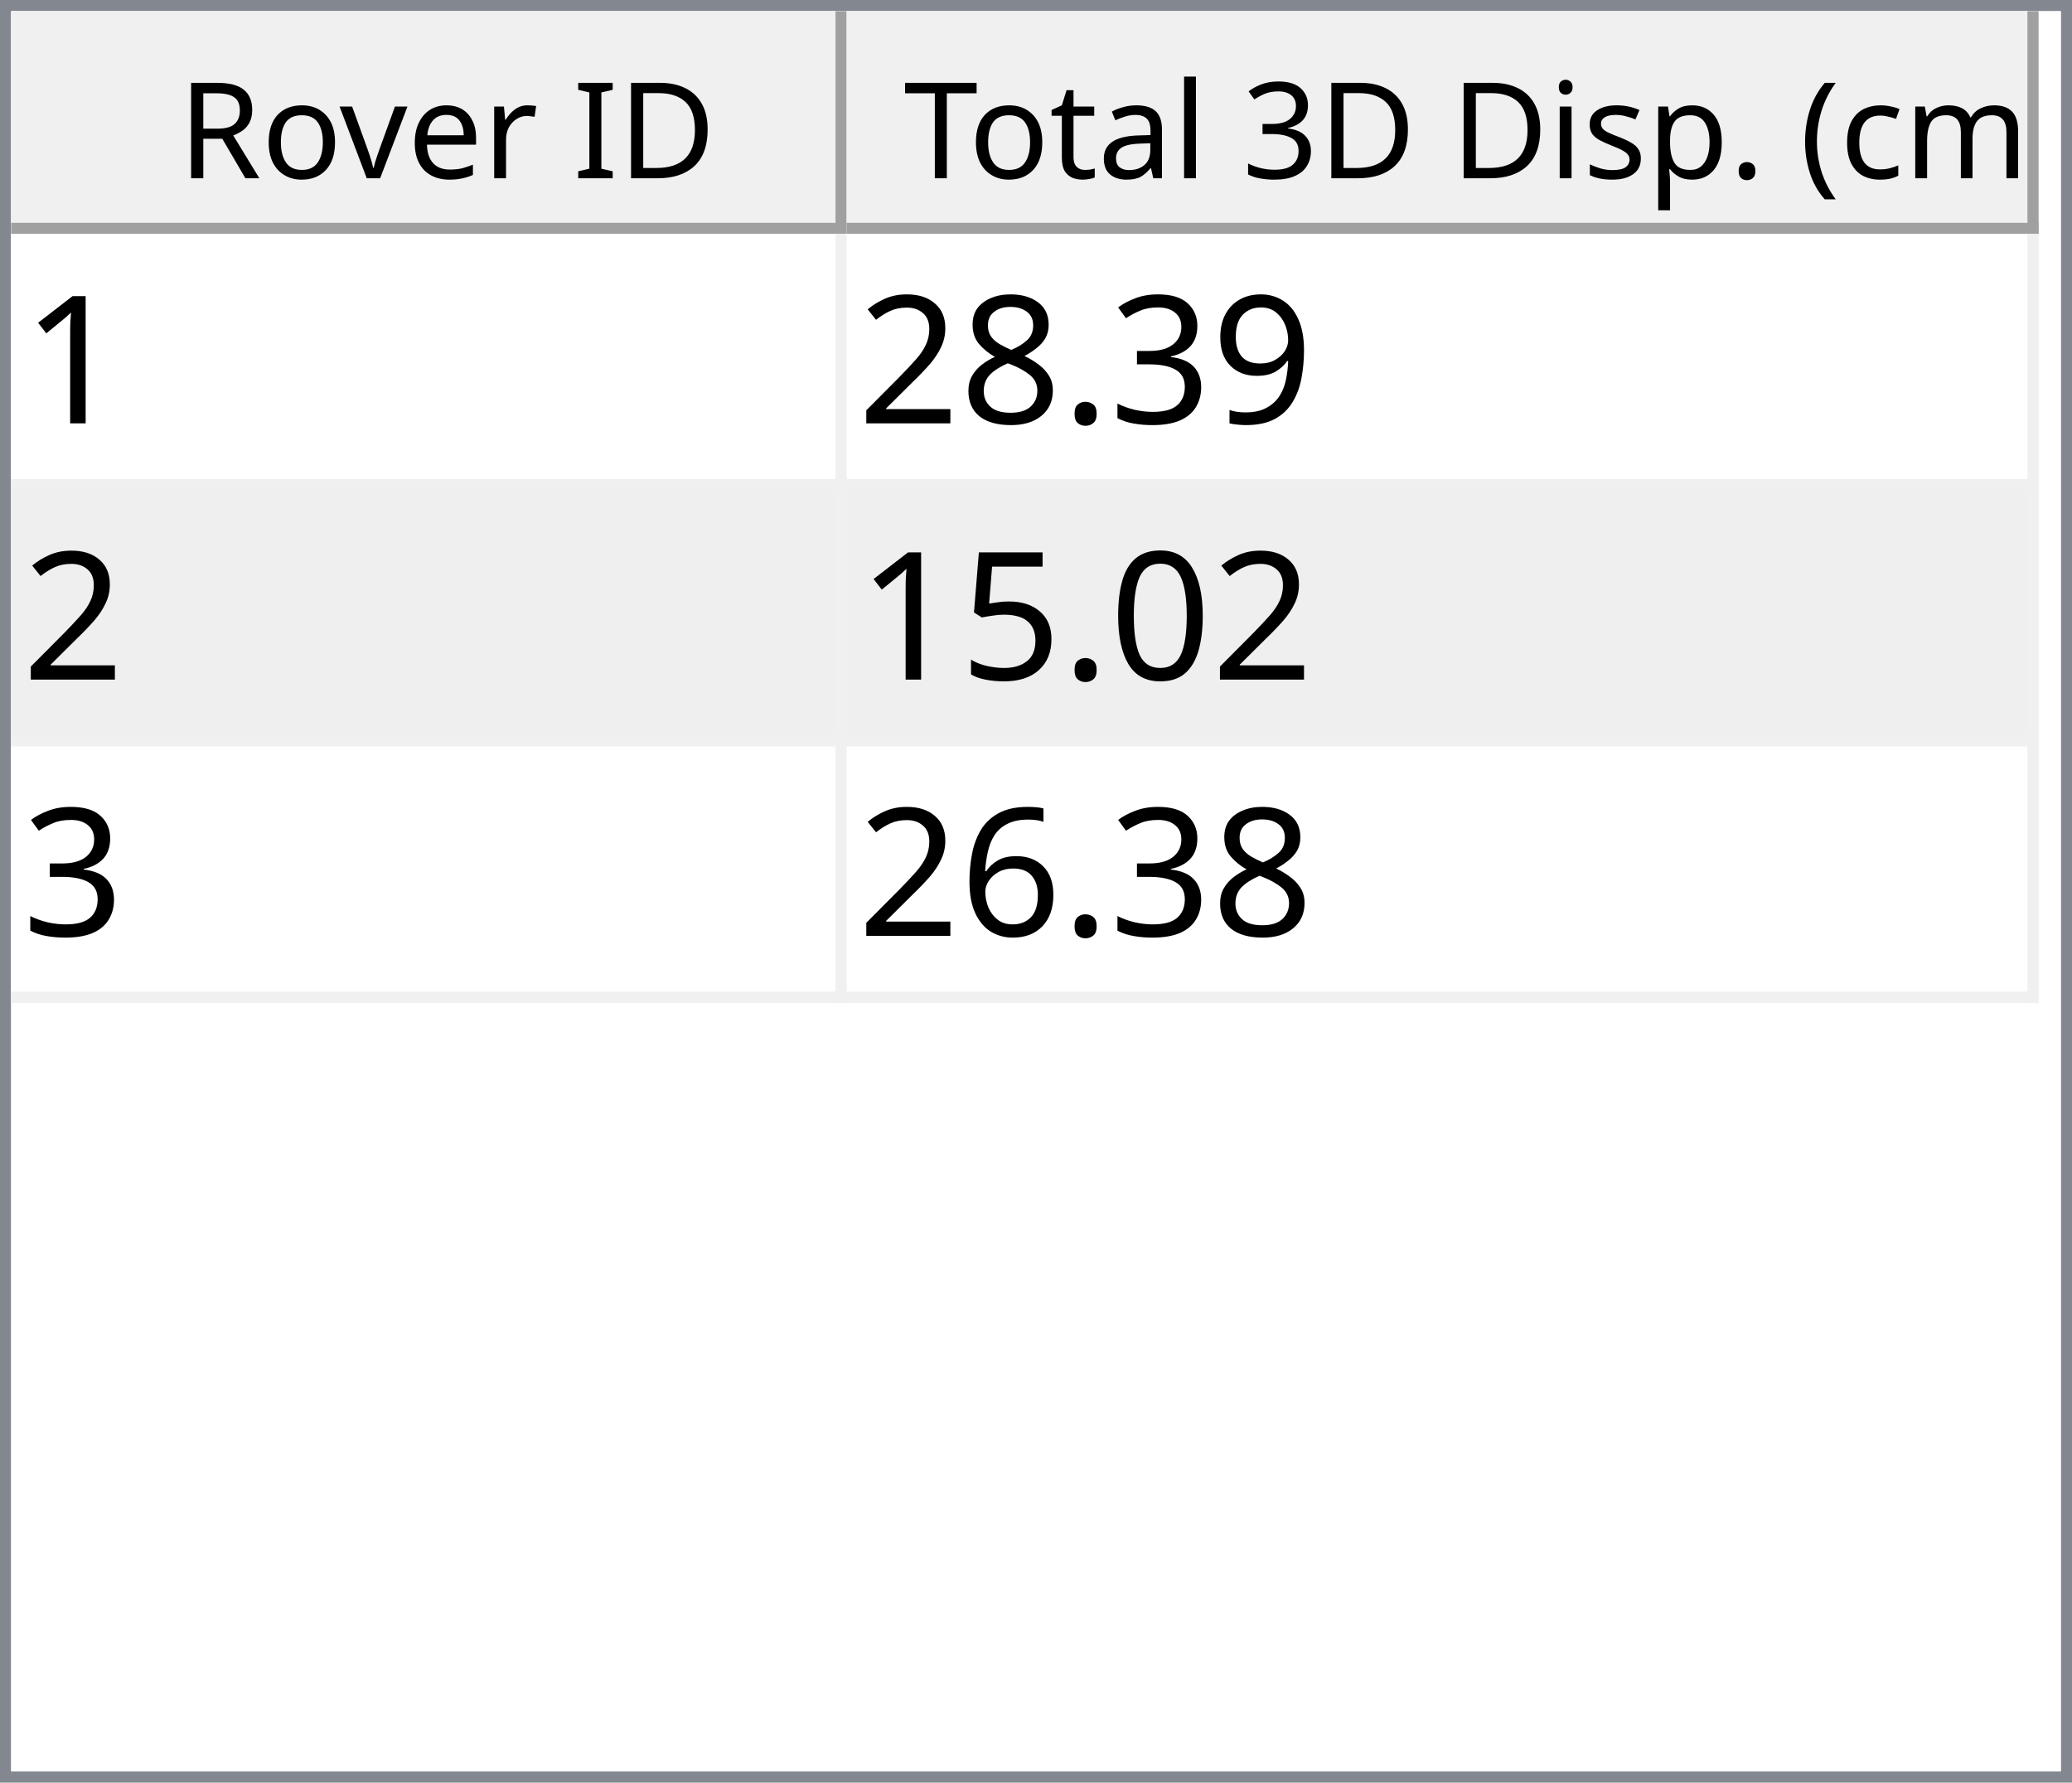
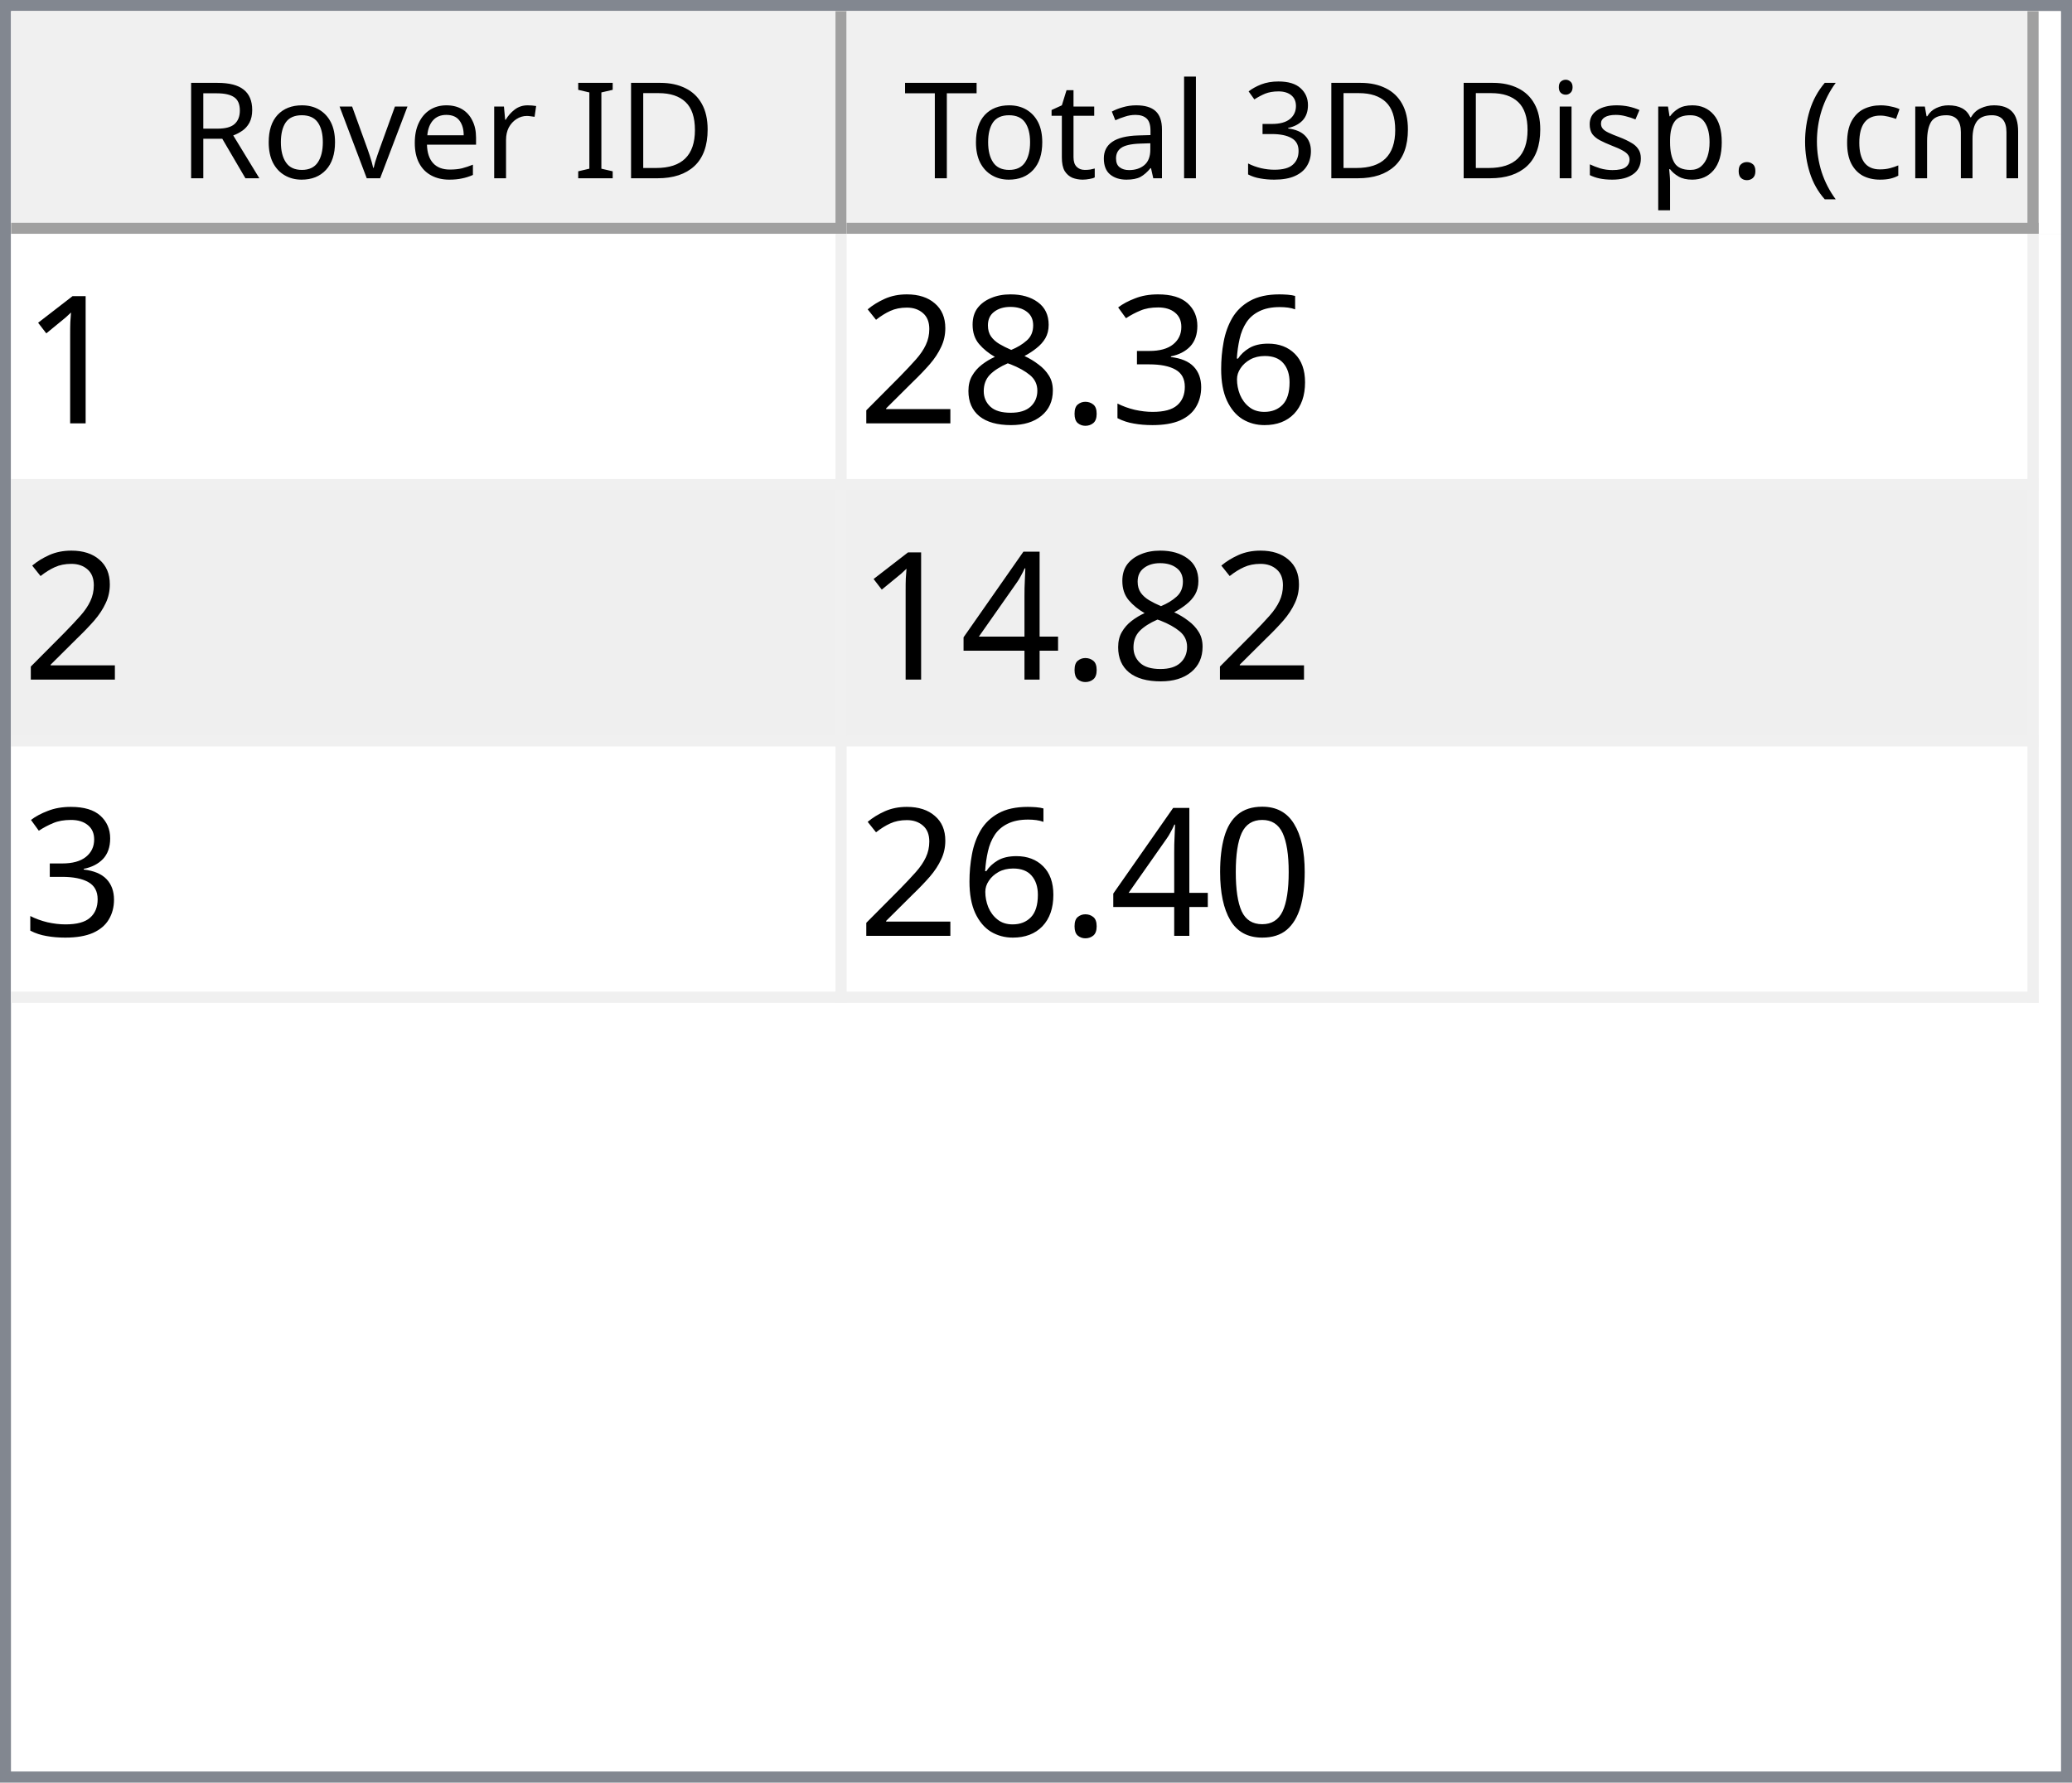
<svg xmlns="http://www.w3.org/2000/svg" style="fill-opacity:1; color-rendering:auto; color-interpolation:auto; text-rendering:auto; stroke:black; stroke-linecap:square; stroke-miterlimit:10; shape-rendering:auto; stroke-opacity:1; fill:black; stroke-dasharray:none; font-weight:normal; stroke-width:1; font-family:'Dialog'; font-style:normal; stroke-linejoin:miter; font-size:12px; stroke-dashoffset:0; image-rendering:auto;" width="186" height="160">
  <defs id="genericDefs" />
  <g>
    <defs id="defs1">
      <clipPath clipPathUnits="userSpaceOnUse" id="clipPath1">
        <path d="M0 0 L186 0 L186 160 L0 160 L0 0 Z" />
      </clipPath>
      <clipPath clipPathUnits="userSpaceOnUse" id="clipPath2">
        <path d="M0 0 L0 160 L186 160 L186 0 Z" />
      </clipPath>
      <clipPath clipPathUnits="userSpaceOnUse" id="clipPath3">
        <path d="M0 0 L0 20 L184 20 L184 0 Z" />
      </clipPath>
      <clipPath clipPathUnits="userSpaceOnUse" id="clipPath4">
        <path d="M0 0 L0 20 L75 20 L75 0 Z" />
      </clipPath>
      <clipPath clipPathUnits="userSpaceOnUse" id="clipPath5">
        <path d="M1 1 L1 19 L74 19 L74 1 Z" />
      </clipPath>
      <clipPath clipPathUnits="userSpaceOnUse" id="clipPath6">
        <path d="M0 0 L0 18 L73 18 L73 0 Z" />
      </clipPath>
      <clipPath clipPathUnits="userSpaceOnUse" id="clipPath7">
        <path d="M-0.5 -0.5 L-0.5 19.5 L74.5 19.5 L74.5 -0.5 Z" />
      </clipPath>
      <clipPath clipPathUnits="userSpaceOnUse" id="clipPath8">
        <path d="M0 0 L0 20 L107 20 L107 0 Z" />
      </clipPath>
      <clipPath clipPathUnits="userSpaceOnUse" id="clipPath9">
        <path d="M1 1 L1 19 L106 19 L106 1 Z" />
      </clipPath>
      <clipPath clipPathUnits="userSpaceOnUse" id="clipPath10">
        <path d="M0 0 L0 18 L105 18 L105 0 Z" />
      </clipPath>
      <clipPath clipPathUnits="userSpaceOnUse" id="clipPath11">
        <path d="M-0.5 -0.5 L-0.5 19.5 L106.5 19.5 L106.5 -0.5 Z" />
      </clipPath>
      <clipPath clipPathUnits="userSpaceOnUse" id="clipPath12">
        <path d="M0 0 L0 138 L184 138 L184 0 Z" />
      </clipPath>
      <clipPath clipPathUnits="userSpaceOnUse" id="clipPath13">
        <path d="M0 0 L0 69 L182 69 L182 0 Z" />
      </clipPath>
      <clipPath clipPathUnits="userSpaceOnUse" id="clipPath14">
        <path d="M-0.5 -0.5 L-0.5 68.5 L181.5 68.5 L181.5 -0.5 Z" />
      </clipPath>
      <clipPath clipPathUnits="userSpaceOnUse" id="clipPath15">
        <path d="M0 0 L0 22 L74 22 L74 0 Z" />
      </clipPath>
      <clipPath clipPathUnits="userSpaceOnUse" id="clipPath16">
        <path d="M0 0 L0 22 L106 22 L106 0 Z" />
      </clipPath>
      <font horiz-adv-x="64.551" id="font1">
        <font-face ascent="107.91" descent="25.098" units-per-em="100" style="font-style:normal; font-family:Segoe UI; font-weight:normal;" />
        <missing-glyph horiz-adv-x="64.551" d="M8.109 0 L8.109 68.266 L56.453 68.266 L56.453 0 L8.109 0 ZM15.328 7.234 L49.219 7.234 L49.219 61.031 L15.328 61.031 L15.328 7.234 Z" />
        <glyph unicode="D" horiz-adv-x="70.117" d="M9.188 0 L9.188 70.016 L28.516 70.016 Q65.531 70.016 65.531 35.891 Q65.531 19.672 55.25 9.836 Q44.969 0 27.734 0 L9.188 0 ZM17.391 62.594 L17.391 7.422 L27.828 7.422 Q41.609 7.422 49.273 14.797 Q56.938 22.172 56.938 35.688 Q56.938 62.594 28.328 62.594 L17.391 62.594 Z" />
        <glyph unicode="I" horiz-adv-x="26.611" d="M17.391 0 L9.188 0 L9.188 70.016 L17.391 70.016 L17.391 0 Z" />
        <glyph unicode=" " horiz-adv-x="27.393" d="" />
        <glyph unicode="r" horiz-adv-x="34.766" d="M34.188 41.891 Q32.078 43.5 28.125 43.5 Q23 43.5 19.555 38.672 Q16.109 33.844 16.109 25.484 L16.109 0 L8.109 0 L8.109 50 L16.109 50 L16.109 39.703 L16.312 39.703 Q18.016 44.969 21.531 47.922 Q25.047 50.875 29.391 50.875 Q32.516 50.875 34.188 50.203 L34.188 41.891 Z" />
        <glyph unicode="e" horiz-adv-x="52.295" d="M48.297 23 L12.984 23 Q13.188 14.656 17.484 10.109 Q21.781 5.562 29.297 5.562 Q37.75 5.562 44.828 11.141 L44.828 3.609 Q38.234 -1.172 27.391 -1.172 Q16.797 -1.172 10.742 5.641 Q4.688 12.453 4.688 24.812 Q4.688 36.469 11.305 43.82 Q17.922 51.172 27.734 51.172 Q37.547 51.172 42.922 44.828 Q48.297 38.484 48.297 27.203 L48.297 23 ZM40.094 29.781 Q40.047 36.719 36.75 40.578 Q33.453 44.438 27.594 44.438 Q21.922 44.438 17.969 40.383 Q14.016 36.328 13.094 29.781 L40.094 29.781 Z" />
        <glyph unicode="v" horiz-adv-x="47.9" d="M47.406 50 L27.484 0 L19.625 0 L0.688 50 L9.469 50 L22.172 13.672 Q23.578 9.672 23.922 6.688 L24.125 6.688 Q24.609 10.453 25.688 13.484 L38.969 50 L47.406 50 Z" />
        <glyph unicode="o" horiz-adv-x="58.594" d="M29 -1.172 Q17.922 -1.172 11.305 5.836 Q4.688 12.844 4.688 24.422 Q4.688 37.016 11.57 44.094 Q18.453 51.172 30.172 51.172 Q41.359 51.172 47.633 44.289 Q53.906 37.406 53.906 25.203 Q53.906 13.234 47.141 6.031 Q40.375 -1.172 29 -1.172 ZM29.594 44.438 Q21.875 44.438 17.383 39.188 Q12.891 33.938 12.891 24.703 Q12.891 15.828 17.43 10.695 Q21.969 5.562 29.594 5.562 Q37.359 5.562 41.531 10.594 Q45.703 15.625 45.703 24.906 Q45.703 34.281 41.531 39.359 Q37.359 44.438 29.594 44.438 Z" />
        <glyph unicode="R" horiz-adv-x="59.814" d="M59.375 0 L49.609 0 L37.891 19.625 Q36.281 22.359 34.766 24.289 Q33.25 26.219 31.664 27.438 Q30.078 28.656 28.25 29.219 Q26.422 29.781 24.125 29.781 L17.391 29.781 L17.391 0 L9.188 0 L9.188 70.016 L30.078 70.016 Q34.672 70.016 38.555 68.867 Q42.438 67.719 45.289 65.375 Q48.141 63.031 49.758 59.547 Q51.375 56.062 51.375 51.375 Q51.375 47.703 50.273 44.656 Q49.172 41.609 47.148 39.211 Q45.125 36.812 42.266 35.133 Q39.406 33.453 35.844 32.516 L35.844 32.328 Q37.594 31.547 38.891 30.547 Q40.188 29.547 41.359 28.18 Q42.531 26.812 43.68 25.078 Q44.828 23.344 46.234 21.047 L59.375 0 ZM17.391 62.594 L17.391 37.203 L28.516 37.203 Q31.594 37.203 34.203 38.133 Q36.812 39.062 38.719 40.797 Q40.625 42.531 41.703 45.047 Q42.781 47.562 42.781 50.688 Q42.781 56.297 39.141 59.445 Q35.5 62.594 28.609 62.594 L17.391 62.594 Z" />
        <glyph unicode=")" horiz-adv-x="30.176" d="M8.297 -15.922 L1.172 -15.922 Q16.406 2.344 16.406 26.812 Q16.406 51.469 1.078 70.016 L8.297 70.016 Q23.531 52.156 23.531 26.703 Q23.531 1.375 8.297 -15.922 Z" />
        <glyph unicode="m" horiz-adv-x="86.133" d="M79.109 0 L71.094 0 L71.094 28.719 Q71.094 37.016 68.531 40.727 Q65.969 44.438 59.906 44.438 Q54.781 44.438 51.195 39.75 Q47.609 35.062 47.609 28.516 L47.609 0 L39.594 0 L39.594 29.688 Q39.594 44.438 28.219 44.438 Q22.953 44.438 19.531 40.016 Q16.109 35.594 16.109 28.516 L16.109 0 L8.109 0 L8.109 50 L16.109 50 L16.109 42.094 L16.312 42.094 Q21.625 51.172 31.844 51.172 Q36.969 51.172 40.773 48.312 Q44.578 45.453 46 40.828 Q51.562 51.172 62.594 51.172 Q79.109 51.172 79.109 30.812 L79.109 0 Z" />
        <glyph unicode="c" horiz-adv-x="46.191" d="M42.188 2.297 Q36.422 -1.172 28.516 -1.172 Q17.828 -1.172 11.258 5.789 Q4.688 12.75 4.688 23.828 Q4.688 36.188 11.766 43.68 Q18.844 51.172 30.672 51.172 Q37.25 51.172 42.281 48.734 L42.281 40.531 Q36.719 44.438 30.375 44.438 Q22.703 44.438 17.797 38.945 Q12.891 33.453 12.891 24.516 Q12.891 15.719 17.508 10.641 Q22.125 5.562 29.891 5.562 Q36.422 5.562 42.188 9.906 L42.188 2.297 Z" />
        <glyph unicode="(" horiz-adv-x="30.176" d="M29.109 -15.922 L21.969 -15.922 Q6.844 1.375 6.844 26.703 Q6.844 52.156 21.969 70.016 L29.203 70.016 Q13.875 51.469 13.875 26.812 Q13.875 2.344 29.109 -15.922 Z" />
        <glyph unicode="." horiz-adv-x="21.68" d="M10.891 -1.078 Q8.641 -1.078 7.055 0.539 Q5.469 2.156 5.469 4.391 Q5.469 6.641 7.055 8.273 Q8.641 9.906 10.891 9.906 Q13.188 9.906 14.797 8.273 Q16.406 6.641 16.406 4.391 Q16.406 2.156 14.797 0.539 Q13.188 -1.078 10.891 -1.078 Z" />
        <glyph unicode="p" horiz-adv-x="58.789" d="M16.312 7.234 L16.109 7.234 L16.109 -23 L8.109 -23 L8.109 50 L16.109 50 L16.109 41.219 L16.312 41.219 Q22.219 51.172 33.594 51.172 Q43.266 51.172 48.688 44.461 Q54.109 37.75 54.109 26.469 Q54.109 13.922 48 6.375 Q41.891 -1.172 31.297 -1.172 Q21.578 -1.172 16.312 7.234 ZM16.109 27.391 L16.109 20.406 Q16.109 14.203 20.141 9.883 Q24.172 5.562 30.375 5.562 Q37.641 5.562 41.773 11.133 Q45.906 16.703 45.906 26.609 Q45.906 34.969 42.047 39.703 Q38.188 44.438 31.594 44.438 Q24.609 44.438 20.359 39.578 Q16.109 34.719 16.109 27.391 Z" />
        <glyph unicode="s" horiz-adv-x="42.432" d="M5.078 1.812 L5.078 10.406 Q11.625 5.562 19.484 5.562 Q30.031 5.562 30.031 12.594 Q30.031 14.594 29.125 15.992 Q28.219 17.391 26.68 18.461 Q25.141 19.531 23.07 20.383 Q21 21.234 18.609 22.172 Q15.281 23.484 12.766 24.828 Q10.25 26.172 8.57 27.859 Q6.891 29.547 6.031 31.695 Q5.172 33.844 5.172 36.719 Q5.172 40.234 6.789 42.945 Q8.406 45.656 11.086 47.484 Q13.766 49.312 17.211 50.242 Q20.656 51.172 24.312 51.172 Q30.812 51.172 35.938 48.922 L35.938 40.828 Q30.422 44.438 23.25 44.438 Q21 44.438 19.195 43.922 Q17.391 43.406 16.094 42.477 Q14.797 41.547 14.086 40.258 Q13.375 38.969 13.375 37.406 Q13.375 35.453 14.086 34.133 Q14.797 32.812 16.164 31.789 Q17.531 30.766 19.484 29.938 Q21.438 29.109 23.922 28.125 Q27.25 26.859 29.883 25.516 Q32.516 24.172 34.375 22.484 Q36.234 20.797 37.234 18.602 Q38.234 16.406 38.234 13.375 Q38.234 9.672 36.602 6.938 Q34.969 4.203 32.234 2.398 Q29.5 0.594 25.93 -0.289 Q22.359 -1.172 18.453 -1.172 Q10.75 -1.172 5.078 1.812 Z" />
        <glyph unicode="i" horiz-adv-x="24.219" d="M12.203 62.703 Q10.062 62.703 8.547 64.164 Q7.031 65.625 7.031 67.875 Q7.031 70.125 8.547 71.609 Q10.062 73.094 12.203 73.094 Q14.406 73.094 15.945 71.609 Q17.484 70.125 17.484 67.875 Q17.484 65.719 15.945 64.211 Q14.406 62.703 12.203 62.703 ZM16.109 0 L8.109 0 L8.109 50 L16.109 50 L16.109 0 Z" />
        <glyph unicode="3" horiz-adv-x="53.906" d="M46.531 19.828 Q46.531 15.094 44.75 11.211 Q42.969 7.328 39.719 4.57 Q36.469 1.812 31.93 0.297 Q27.391 -1.219 21.922 -1.219 Q11.922 -1.219 6 2.594 L6 11.188 Q13.094 5.609 22.219 5.609 Q25.875 5.609 28.828 6.539 Q31.781 7.469 33.906 9.227 Q36.031 10.984 37.18 13.477 Q38.328 15.969 38.328 19.094 Q38.328 32.812 18.797 32.812 L12.984 32.812 L12.984 39.594 L18.5 39.594 Q35.797 39.594 35.797 52.484 Q35.797 64.406 22.609 64.406 Q15.188 64.406 8.688 59.422 L8.688 67.188 Q15.375 71.188 24.609 71.188 Q29 71.188 32.57 69.969 Q36.141 68.75 38.68 66.555 Q41.219 64.359 42.609 61.281 Q44 58.203 44 54.5 Q44 40.672 30.031 36.719 L30.031 36.531 Q33.594 36.141 36.625 34.797 Q39.656 33.453 41.852 31.305 Q44.047 29.156 45.289 26.25 Q46.531 23.344 46.531 19.828 Z" />
        <glyph unicode="l" horiz-adv-x="24.219" d="M16.109 0 L8.109 0 L8.109 74.031 L16.109 74.031 L16.109 0 Z" />
        <glyph unicode="a" horiz-adv-x="50.879" d="M43.891 0 L35.891 0 L35.891 7.812 L35.688 7.812 Q30.469 -1.172 20.312 -1.172 Q12.844 -1.172 8.617 2.781 Q4.391 6.734 4.391 13.281 Q4.391 27.297 20.906 29.594 L35.891 31.688 Q35.891 44.438 25.594 44.438 Q16.547 44.438 9.281 38.281 L9.281 46.484 Q16.656 51.172 26.266 51.172 Q43.891 51.172 43.891 32.516 L43.891 0 ZM35.891 25.297 L23.828 23.641 Q18.266 22.859 15.43 20.875 Q12.594 18.891 12.594 13.875 Q12.594 10.203 15.211 7.883 Q17.828 5.562 22.172 5.562 Q28.125 5.562 32.008 9.742 Q35.891 13.922 35.891 20.312 L35.891 25.297 Z" />
        <glyph unicode="t" horiz-adv-x="33.887" d="M31.297 0.484 Q28.469 -1.078 23.828 -1.078 Q10.688 -1.078 10.688 13.578 L10.688 43.172 L2.094 43.172 L2.094 50 L10.688 50 L10.688 62.203 L18.703 64.797 L18.703 50 L31.297 50 L31.297 43.172 L18.703 43.172 L18.703 14.984 Q18.703 9.969 20.414 7.82 Q22.125 5.672 26.078 5.672 Q29.109 5.672 31.297 7.328 L31.297 0.484 Z" />
        <glyph unicode="T" horiz-adv-x="52.393" d="M50.594 62.594 L30.375 62.594 L30.375 0 L22.172 0 L22.172 62.594 L2 62.594 L2 70.016 L50.594 70.016 L50.594 62.594 Z" />
      </font>
      <font horiz-adv-x="75.0" id="font2">
        <font-face ascent="100.537" descent="21.973" units-per-em="100" style="font-style:normal; font-family:sans-serif; font-weight:normal;" />
        <missing-glyph horiz-adv-x="75.0" d="M12.5 0 L12.5 62.5 L62.5 62.5 L62.5 0 L12.5 0 ZM14.062 1.562 L60.938 1.562 L60.938 60.938 L14.062 60.938 L14.062 1.562 Z" />
        <glyph unicode="1" horiz-adv-x="55.615" d="M37.25 0 L28.469 0 L28.469 56 Q25.297 52.984 20.141 49.953 Q14.984 46.922 10.891 45.406 L10.891 53.906 Q18.266 57.375 23.781 62.305 Q29.297 67.234 31.594 71.875 L37.25 71.875 L37.25 0 Z" />
-         <glyph unicode="9" horiz-adv-x="55.615" d="M5.469 16.547 L13.922 17.328 Q14.984 11.375 18.016 8.688 Q21.047 6 25.781 6 Q29.828 6 32.883 7.859 Q35.938 9.719 37.891 12.82 Q39.844 15.922 41.164 21.195 Q42.484 26.469 42.484 31.938 Q42.484 32.516 42.438 33.688 Q39.797 29.5 35.234 26.883 Q30.672 24.266 25.344 24.266 Q16.453 24.266 10.305 30.711 Q4.156 37.156 4.156 47.703 Q4.156 58.594 10.578 65.234 Q17 71.875 26.656 71.875 Q33.641 71.875 39.43 68.117 Q45.219 64.359 48.219 57.398 Q51.219 50.438 51.219 37.25 Q51.219 23.531 48.242 15.406 Q45.266 7.281 39.383 3.031 Q33.5 -1.219 25.594 -1.219 Q17.188 -1.219 11.867 3.445 Q6.547 8.109 5.469 16.547 ZM41.453 48.141 Q41.453 55.719 37.43 60.156 Q33.406 64.594 27.734 64.594 Q21.875 64.594 17.531 59.812 Q13.188 55.031 13.188 47.406 Q13.188 40.578 17.312 36.305 Q21.438 32.031 27.484 32.031 Q33.594 32.031 37.523 36.305 Q41.453 40.578 41.453 48.141 Z" />
+         <glyph unicode="6" horiz-adv-x="55.615" d="M49.75 54.047 L41.016 53.375 Q39.844 58.547 37.703 60.891 Q34.125 64.656 28.906 64.656 Q24.703 64.656 21.531 62.312 Q17.391 59.281 14.992 53.469 Q12.594 47.656 12.5 36.922 Q15.672 41.75 20.266 44.094 Q24.859 46.438 29.891 46.438 Q38.672 46.438 44.852 39.969 Q51.031 33.5 51.031 23.25 Q51.031 16.5 48.125 10.719 Q45.219 4.938 40.141 1.859 Q35.062 -1.219 28.609 -1.219 Q17.625 -1.219 10.695 6.859 Q3.766 14.938 3.766 33.5 Q3.766 54.25 11.422 63.672 Q18.109 71.875 29.438 71.875 Q37.891 71.875 43.289 67.141 Q48.688 62.406 49.75 54.047 ZM13.875 23.188 Q13.875 18.656 15.797 14.508 Q17.719 10.359 21.188 8.18 Q24.656 6 28.469 6 Q34.031 6 38.039 10.492 Q42.047 14.984 42.047 22.703 Q42.047 30.125 38.086 34.398 Q34.125 38.672 28.125 38.672 Q22.172 38.672 18.023 34.398 Q13.875 30.125 13.875 23.188 Z" />
        <glyph unicode="3" horiz-adv-x="55.615" d="M4.203 18.891 L12.984 20.062 Q14.5 12.594 18.141 9.297 Q21.781 6 27 6 Q33.203 6 37.477 10.297 Q41.75 14.594 41.75 20.953 Q41.75 27 37.797 30.93 Q33.844 34.859 27.734 34.859 Q25.25 34.859 21.531 33.891 L22.516 41.609 Q23.391 41.5 23.922 41.5 Q29.547 41.5 34.039 44.43 Q38.531 47.359 38.531 53.469 Q38.531 58.297 35.258 61.477 Q31.984 64.656 26.812 64.656 Q21.688 64.656 18.266 61.43 Q14.844 58.203 13.875 51.766 L5.078 53.328 Q6.688 62.156 12.398 67.016 Q18.109 71.875 26.609 71.875 Q32.469 71.875 37.398 69.359 Q42.328 66.844 44.945 62.5 Q47.562 58.156 47.562 53.266 Q47.562 48.641 45.07 44.828 Q42.578 41.016 37.703 38.766 Q44.047 37.312 47.562 32.695 Q51.078 28.078 51.078 21.141 Q51.078 11.766 44.242 5.25 Q37.406 -1.266 26.953 -1.266 Q17.531 -1.266 11.305 4.352 Q5.078 9.969 4.203 18.891 Z" />
        <glyph unicode="." horiz-adv-x="27.783" d="M9.078 0 L9.078 10.016 L19.094 10.016 L19.094 0 L9.078 0 Z" />
        <glyph unicode="8" horiz-adv-x="55.615" d="M17.672 38.812 Q12.203 40.828 9.57 44.539 Q6.938 48.25 6.938 53.422 Q6.938 61.234 12.555 66.555 Q18.172 71.875 27.484 71.875 Q36.859 71.875 42.578 66.43 Q48.297 60.984 48.297 53.172 Q48.297 48.188 45.68 44.508 Q43.062 40.828 37.75 38.812 Q44.344 36.672 47.781 31.883 Q51.219 27.094 51.219 20.453 Q51.219 11.281 44.727 5.031 Q38.234 -1.219 27.641 -1.219 Q17.047 -1.219 10.547 5.055 Q4.047 11.328 4.047 20.703 Q4.047 27.688 7.594 32.398 Q11.141 37.109 17.672 38.812 ZM15.922 53.719 Q15.922 48.641 19.195 45.414 Q22.469 42.188 27.688 42.188 Q32.766 42.188 36.016 45.383 Q39.266 48.578 39.266 53.219 Q39.266 58.062 35.914 61.359 Q32.562 64.656 27.594 64.656 Q22.562 64.656 19.242 61.43 Q15.922 58.203 15.922 53.719 ZM13.094 20.656 Q13.094 16.891 14.875 13.375 Q16.656 9.859 20.172 7.93 Q23.688 6 27.734 6 Q34.031 6 38.133 10.055 Q42.234 14.109 42.234 20.359 Q42.234 26.703 38.016 30.859 Q33.797 35.016 27.438 35.016 Q21.234 35.016 17.164 30.914 Q13.094 26.812 13.094 20.656 Z" />
        <glyph unicode="2" horiz-adv-x="55.615" d="M50.344 8.453 L50.344 0 L3.031 0 Q2.938 3.172 4.047 6.109 Q5.859 10.938 9.836 15.625 Q13.812 20.312 21.344 26.469 Q33.016 36.031 37.117 41.625 Q41.219 47.219 41.219 52.203 Q41.219 57.422 37.477 61.008 Q33.734 64.594 27.734 64.594 Q21.391 64.594 17.578 60.789 Q13.766 56.984 13.719 50.25 L4.688 51.172 Q5.609 61.281 11.664 66.578 Q17.719 71.875 27.938 71.875 Q38.234 71.875 44.242 66.164 Q50.25 60.453 50.25 52 Q50.25 47.703 48.492 43.555 Q46.734 39.406 42.656 34.812 Q38.578 30.219 29.109 22.219 Q21.188 15.578 18.945 13.211 Q16.703 10.844 15.234 8.453 L50.344 8.453 Z" />
+         <glyph unicode="4" horiz-adv-x="55.615" d="M32.328 0 L32.328 17.141 L1.266 17.141 L1.266 25.203 L33.938 71.578 L41.109 71.578 L41.109 25.203 L50.781 25.203 L50.781 17.141 L41.109 17.141 L41.109 0 L32.328 0 ZM32.328 25.203 L32.328 57.469 L9.906 25.203 L32.328 25.203 Z" />
        <glyph unicode="0" horiz-adv-x="55.615" d="M4.156 35.297 Q4.156 48 6.766 55.742 Q9.375 63.484 14.523 67.68 Q19.672 71.875 27.484 71.875 Q33.25 71.875 37.594 69.555 Q41.938 67.234 44.773 62.867 Q47.609 58.5 49.219 52.227 Q50.828 45.953 50.828 35.297 Q50.828 22.703 48.242 14.969 Q45.656 7.234 40.508 3.008 Q35.359 -1.219 27.484 -1.219 Q17.141 -1.219 11.234 6.203 Q4.156 15.141 4.156 35.297 ZM13.188 35.297 Q13.188 17.672 17.312 11.836 Q21.438 6 27.484 6 Q33.547 6 37.672 11.859 Q41.797 17.719 41.797 35.297 Q41.797 52.984 37.672 58.789 Q33.547 64.594 27.391 64.594 Q21.344 64.594 17.719 59.469 Q13.188 52.938 13.188 35.297 Z" />
-         <glyph unicode="5" horiz-adv-x="55.615" d="M4.156 18.75 L13.375 19.531 Q14.406 12.797 18.141 9.398 Q21.875 6 27.156 6 Q33.5 6 37.891 10.789 Q42.281 15.578 42.281 23.484 Q42.281 31 38.062 35.352 Q33.844 39.703 27 39.703 Q22.75 39.703 19.336 37.773 Q15.922 35.844 13.969 32.766 L5.719 33.844 L12.641 70.609 L48.25 70.609 L48.25 62.203 L19.672 62.203 L15.828 42.969 Q22.266 47.469 29.344 47.469 Q38.719 47.469 45.164 40.969 Q51.609 34.469 51.609 24.266 Q51.609 14.547 45.953 7.469 Q39.062 -1.219 27.156 -1.219 Q17.391 -1.219 11.211 4.25 Q5.031 9.719 4.156 18.75 Z" />
-         <glyph unicode="6" horiz-adv-x="55.615" d="M49.75 54.047 L41.016 53.375 Q39.844 58.547 37.703 60.891 Q34.125 64.656 28.906 64.656 Q24.703 64.656 21.531 62.312 Q17.391 59.281 14.992 53.469 Q12.594 47.656 12.5 36.922 Q15.672 41.75 20.266 44.094 Q24.859 46.438 29.891 46.438 Q38.672 46.438 44.852 39.969 Q51.031 33.5 51.031 23.25 Q51.031 16.5 48.125 10.719 Q45.219 4.938 40.141 1.859 Q35.062 -1.219 28.609 -1.219 Q17.625 -1.219 10.695 6.859 Q3.766 14.938 3.766 33.5 Q3.766 54.25 11.422 63.672 Q18.109 71.875 29.438 71.875 Q37.891 71.875 43.289 67.141 Q48.688 62.406 49.75 54.047 ZM13.875 23.188 Q13.875 18.656 15.797 14.508 Q17.719 10.359 21.188 8.18 Q24.656 6 28.469 6 Q34.031 6 38.039 10.492 Q42.047 14.984 42.047 22.703 Q42.047 30.125 38.086 34.398 Q34.125 38.672 28.125 38.672 Q22.172 38.672 18.023 34.398 Q13.875 30.125 13.875 23.188 Z" />
      </font>
    </defs>
    <g style="fill:white; stroke:white;">
      <rect x="0" y="0" width="186" style="clip-path:url(#clipPath1); stroke:none;" height="160" />
    </g>
    <g style="fill:white; text-rendering:optimizeSpeed; color-rendering:optimizeSpeed; image-rendering:optimizeSpeed; shape-rendering:crispEdges; stroke:white; color-interpolation:sRGB;">
      <rect x="0" width="186" height="160" y="0" style="stroke:none;" />
      <path style="stroke:none;" d="M0 160 L186 160 L186 0 L0 0 Z" />
    </g>
    <g style="fill:rgb(240,240,240); font-family:'Segoe UI'; stroke:rgb(240,240,240);">
      <rect x="0" y="0" width="186" style="clip-path:url(#clipPath2); stroke:none;" height="160" />
    </g>
    <g style="fill:rgb(130,135,144); font-family:'Segoe UI'; stroke:rgb(130,135,144);">
      <path d="M0 0 L186 0 L186 160 L0 160 L0 0 ZM1 1 L185 1 L185 159 L1 159 L1 1 Z" style="fill-rule:evenodd; clip-path:url(#clipPath2); stroke:none;" />
    </g>
    <g style="fill:white; font-family:'Segoe UI'; stroke:white;" transform="translate(1,1)">
      <rect x="0" y="0" width="184" style="clip-path:url(#clipPath3); stroke:none;" height="20" />
    </g>
    <g style="fill:rgb(240,240,240); font-family:'Segoe UI'; stroke:rgb(240,240,240);" transform="translate(1,1)">
      <rect x="0" y="0" width="75" style="clip-path:url(#clipPath4); stroke:none;" height="20" />
    </g>
    <g style="font-family:'Segoe UI';" transform="translate(2,2)">
      <text x="14" xml:space="preserve" y="14" style="clip-path:url(#clipPath6); stroke:none;">Rover ID</text>
    </g>
    <g style="fill:rgb(160,160,160); font-family:'Segoe UI'; stroke:rgb(160,160,160); stroke-linejoin:bevel;" transform="translate(1.5,1.5)">
      <line x1="74" x2="74" y1="0" style="fill:none; clip-path:url(#clipPath7);" y2="19" />
    </g>
    <g style="fill:rgb(160,160,160); font-family:'Segoe UI'; stroke:rgb(160,160,160); stroke-linejoin:bevel;" transform="matrix(1,0,0,1,1,1) translate(0.5,0.5)">
      <line x1="0" x2="74" y1="19" style="fill:none; clip-path:url(#clipPath7);" y2="19" />
    </g>
    <g style="fill:rgb(240,240,240); font-family:'Segoe UI'; stroke:rgb(240,240,240);" transform="translate(76,1)">
      <rect x="0" y="0" width="107" style="clip-path:url(#clipPath8); stroke:none;" height="20" />
    </g>
    <g style="font-family:'Segoe UI';" transform="translate(77,2)">
      <text x="1" xml:space="preserve" y="14" style="clip-path:url(#clipPath10); stroke:none;"> Total 3D Disp. (cm)</text>
    </g>
    <g style="fill:rgb(160,160,160); font-family:'Segoe UI'; stroke:rgb(160,160,160); stroke-linejoin:bevel;" transform="translate(76.5,1.5)">
      <line x1="106" x2="106" y1="0" style="fill:none; clip-path:url(#clipPath11);" y2="19" />
    </g>
    <g style="fill:rgb(160,160,160); font-family:'Segoe UI'; stroke:rgb(160,160,160); stroke-linejoin:bevel;" transform="matrix(1,0,0,1,76,1) translate(0.5,0.5)">
      <line x1="0" x2="106" y1="19" style="fill:none; clip-path:url(#clipPath11);" y2="19" />
    </g>
    <g style="fill:white; font-family:'Segoe UI'; stroke:white;" transform="translate(1,21)">
      <rect x="0" y="0" width="184" style="clip-path:url(#clipPath12); stroke:none;" height="138" />
    </g>
    <g style="fill:rgb(240,240,240); font-size:16px; font-family:sans-serif; stroke:rgb(240,240,240);" transform="translate(1,21)">
      <rect x="0" y="0" width="182" style="clip-path:url(#clipPath13); stroke:none;" height="69" />
      <line transform="translate(0.5,0.5)" x1="0" x2="181" y1="22" style="clip-path:url(#clipPath14); fill:none; stroke-linejoin:bevel;" y2="22" />
    </g>
    <g transform="matrix(1,0,0,1,1,21) translate(0.5,0.5)" style="fill:rgb(240,240,240); font-size:16px; font-family:sans-serif; stroke:rgb(240,240,240); stroke-linejoin:bevel;">
      <line x1="0" x2="181" y1="45" style="fill:none; clip-path:url(#clipPath14);" y2="45" />
    </g>
    <g transform="matrix(1,0,0,1,1,21) translate(0.5,0.5)" style="fill:rgb(240,240,240); font-size:16px; font-family:sans-serif; stroke:rgb(240,240,240); stroke-linejoin:bevel;">
      <line x1="0" x2="181" y1="68" style="fill:none; clip-path:url(#clipPath14);" y2="68" />
    </g>
    <g transform="matrix(1,0,0,1,1,21) translate(0.5,0.5)" style="fill:rgb(240,240,240); font-size:16px; font-family:sans-serif; stroke:rgb(240,240,240); stroke-linejoin:bevel;">
      <line x1="74" x2="74" y1="0" style="fill:none; clip-path:url(#clipPath14);" y2="68" />
    </g>
    <g transform="matrix(1,0,0,1,1,21) translate(0.5,0.5)" style="fill:rgb(240,240,240); font-size:16px; font-family:sans-serif; stroke:rgb(240,240,240); stroke-linejoin:bevel;">
      <line x1="181" x2="181" y1="0" style="fill:none; clip-path:url(#clipPath14);" y2="68" />
    </g>
    <g style="fill:white; font-size:16px; font-family:sans-serif; stroke:white;" transform="matrix(1,0,0,1,1,21)">
      <rect x="0" y="0" width="74" style="clip-path:url(#clipPath15); stroke:none;" height="22" />
      <text x="1" y="17" style="fill:black; clip-path:url(#clipPath15); stroke:none;" xml:space="preserve">1</text>
    </g>
    <g style="fill:white; font-size:16px; font-family:sans-serif; stroke:white;" transform="matrix(1,0,0,1,1,21) translate(75,0)">
      <rect x="0" y="0" width="106" style="clip-path:url(#clipPath16); stroke:none;" height="22" />
-       <text x="1" y="17" style="fill:black; clip-path:url(#clipPath16); stroke:none;" xml:space="preserve">28.39</text>
+       <text x="1" y="17" style="fill:black; clip-path:url(#clipPath16); stroke:none;" xml:space="preserve">28.36</text>
    </g>
    <g style="fill:rgb(239,239,239); font-size:16px; font-family:sans-serif; stroke:rgb(239,239,239);" transform="matrix(1,0,0,1,1,21) translate(0,23)">
      <rect x="0" y="0" width="74" style="clip-path:url(#clipPath15); stroke:none;" height="22" />
      <text x="1" y="17" style="fill:black; clip-path:url(#clipPath15); stroke:none;" xml:space="preserve">2</text>
    </g>
    <g style="fill:rgb(239,239,239); font-size:16px; font-family:sans-serif; stroke:rgb(239,239,239);" transform="matrix(1,0,0,1,1,21) translate(75,23)">
      <rect x="0" y="0" width="106" style="clip-path:url(#clipPath16); stroke:none;" height="22" />
-       <text x="1" y="17" style="fill:black; clip-path:url(#clipPath16); stroke:none;" xml:space="preserve">15.02</text>
+       <text x="1" y="17" style="fill:black; clip-path:url(#clipPath16); stroke:none;" xml:space="preserve">14.82</text>
    </g>
    <g style="fill:white; font-size:16px; font-family:sans-serif; stroke:white;" transform="matrix(1,0,0,1,1,21) translate(0,46)">
      <rect x="0" y="0" width="74" style="clip-path:url(#clipPath15); stroke:none;" height="22" />
      <text x="1" y="17" style="fill:black; clip-path:url(#clipPath15); stroke:none;" xml:space="preserve">3</text>
    </g>
    <g style="fill:white; font-size:16px; font-family:sans-serif; stroke:white;" transform="matrix(1,0,0,1,1,21) translate(75,46)">
      <rect x="0" y="0" width="106" style="clip-path:url(#clipPath16); stroke:none;" height="22" />
-       <text x="1" y="17" style="fill:black; clip-path:url(#clipPath16); stroke:none;" xml:space="preserve">26.38</text>
+       <text x="1" y="17" style="fill:black; clip-path:url(#clipPath16); stroke:none;" xml:space="preserve">26.40</text>
    </g>
  </g>
</svg>
